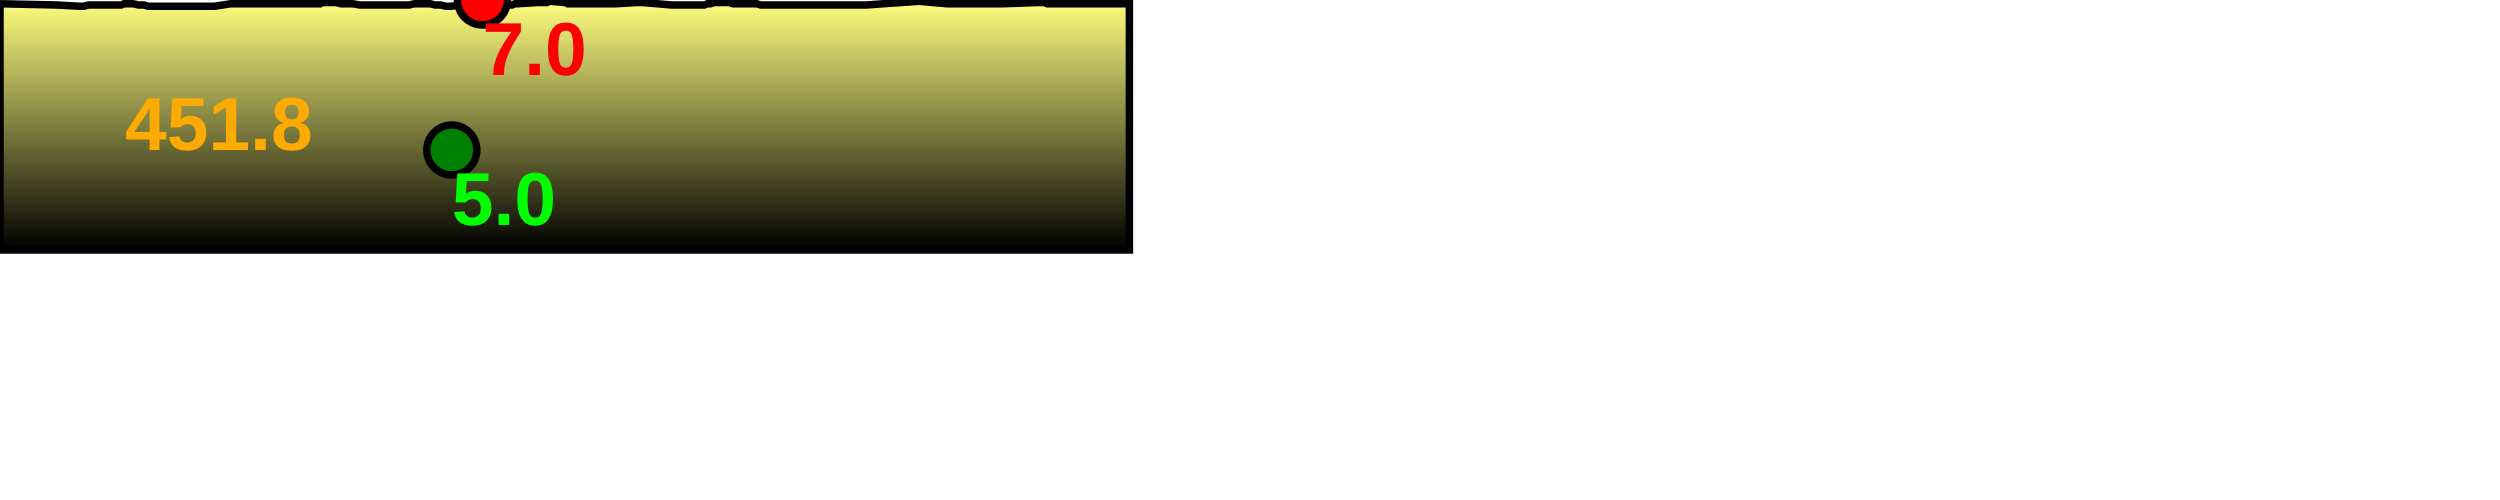
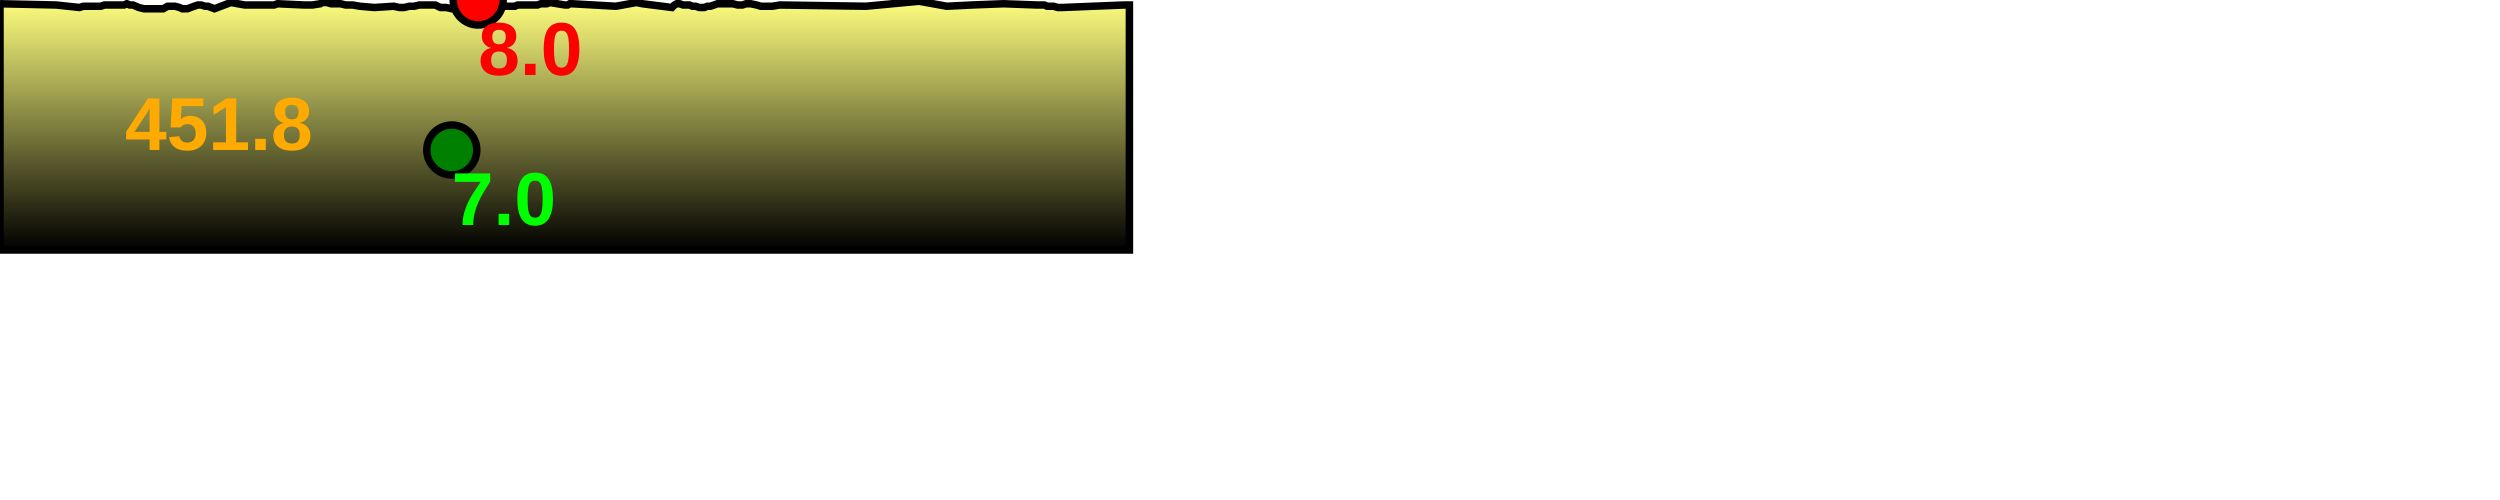
<svg xmlns="http://www.w3.org/2000/svg" baseProfile="full" height="200px" version="1.1" width="1000px">
  <defs>
    <linearGradient id="my-gradient" x1="0" x2="0" y1="0" y2="1">
      <stop offset="0.0" stop-color="#ffff7f" stop-opacity="1" />
      <stop offset="0.2" stop-color="#cccc66" stop-opacity="1" />
      <stop offset="1.0" stop-color="#000000" stop-opacity="1" />
    </linearGradient>
  </defs>
-   <path d="M 0 1.5 L 22.518 2.0 L 22.518 2.0 L 31.753 2.5 L 33.404 2.5 L 35.385 2.0 L 37.217 2.0 L 38.503 2.0 L 40.325 2.0 L 41.778 2.0 L 43.116 2.0 L 44.469 2.0 L 45.78 2.0 L 47.046 2.0 L 48.498 2.0 L 49.618 1.5 L 50.736 1.5 L 51.902 1.5 L 53.173 1.5 L 55.527 2.0 L 57.564 2.0 L 59.237 2.5 L 60.139 2.5 L 60.936 2.5 L 61.858 2.5 L 63.209 2.5 L 65.288 2.5 L 66.142 2.5 L 67.065 2.5 L 68.342 2.5 L 70.024 2.5 L 71.808 2.5 L 72.882 2.5 L 73.945 2.5 L 74.985 2.5 L 76.287 2.5 L 77.641 2.5 L 79.142 2.5 L 80.437 2.5 L 82.097 2.5 L 83.159 2.5 L 85.777 2.5 L 92.34 1.5 L 97.938 1.5 L 102.137 1.5 L 107.497 1.5 L 109.631 1.5 L 111.013 1.5 L 121.724 1.5 L 124.966 1.5 L 128.103 1.5 L 128.849 1.0 L 129.636 1.0 L 130.692 1.0 L 132.415 1.0 L 134.448 1.0 L 136.262 1.5 L 138.276 1.5 L 141.064 1.5 L 143.976 2.0 L 149.728 2.0 L 157.468 2.0 L 159.73 2.0 L 161.697 2.0 L 163.698 2.0 L 165.696 1.5 L 167.725 1.5 L 169.736 1.5 L 172.042 1.5 L 174.108 2.0 L 176.181 2.0 L 178.428 2.5 L 180.719 2.5 L 182.817 2.0 L 186.163 1.0 L 191.275 0.0 L 192.992 0.0 L 194.424 0.5 L 195.967 0.5 L 198.139 1.0 L 200.068 1.5 L 201.729 1.5 L 203.293 2.0 L 204.809 2.0 L 205.95 1.5 L 207.094 1.5 L 214.98 1.0 L 216.335 1.0 L 217.583 1.0 L 218.749 1.0 L 219.858 0.5 L 226.005 1.0 L 227.077 1.5 L 227.904 1.5 L 228.806 1.5 L 246.366 1.5 L 254.597 1.0 L 256.975 1.0 L 268.79 2.0 L 269.756 2.0 L 270.719 2.0 L 271.822 2.0 L 273.269 2.0 L 274.717 2.0 L 275.787 2.0 L 276.989 2.0 L 278.211 2.0 L 279.731 2.0 L 281.704 2.0 L 283.015 1.5 L 284.11 1.5 L 285.624 1.0 L 286.986 1.0 L 288.327 1.0 L 289.65 1.0 L 291.639 1.0 L 293.156 1.5 L 295.034 1.5 L 296.944 1.5 L 298.437 1.5 L 300.253 1.5 L 302.664 1.5 L 304.309 2.0 L 306.073 2.0 L 308.885 2.0 L 311.909 2.0 L 346.341 2.0 L 367.639 0.5 L 378.718 1.5 L 388.63 1.5 L 401.381 1.5 L 414.866 1.0 L 415.91 1.0 L 416.786 1.0 L 417.729 1.0 L 418.885 1.5 L 421.447 1.5 L 423.057 1.5 L 424.866 1.5 L 449.646 1.5 L 450.44 1.5 L 451.764 1.5 L 451.764 100 L 0.0 100 L 0.0 3.0" fill="url(#my-gradient)" stroke="black" stroke-width="3" />
-   <circle cx="192.992" cy="0" fill="red" r="10" stroke="black" stroke-width="3" />
+   <path d="M 0 1.5 L 22.518 2.0 L 22.518 2.0 L 31.753 3.0 L 33.404 2.5 L 35.385 2.5 L 37.217 2.5 L 38.503 2.5 L 40.325 2.5 L 41.778 2.0 L 43.116 2.0 L 44.469 2.0 L 45.78 2.0 L 47.046 2.0 L 48.498 2.0 L 49.618 2.0 L 50.736 1.5 L 51.902 2.0 L 53.173 2.0 L 55.527 3.0 L 57.564 3.5 L 59.237 3.5 L 60.139 3.5 L 60.936 3.5 L 61.858 3.5 L 63.209 3.5 L 65.288 3.5 L 66.142 3.0 L 67.065 2.5 L 68.342 2.5 L 70.024 2.5 L 71.808 3.0 L 72.882 3.5 L 73.945 3.5 L 74.985 3.5 L 76.287 3.0 L 77.641 2.5 L 79.142 2.0 L 80.437 2.0 L 82.097 2.5 L 83.159 2.5 L 85.777 3.5 L 92.34 1.0 L 97.938 2.0 L 102.137 2.0 L 107.497 2.0 L 109.631 2.0 L 111.013 1.5 L 121.724 2.0 L 124.966 2.0 L 128.103 1.5 L 128.849 1.0 L 129.636 1.0 L 130.692 1.0 L 132.415 1.5 L 134.448 1.5 L 136.262 1.5 L 138.276 2.0 L 141.064 2.0 L 143.976 2.5 L 149.728 3.0 L 157.468 2.5 L 159.73 3.0 L 161.697 3.0 L 163.698 2.5 L 165.696 2.5 L 167.725 2.0 L 169.736 2.0 L 172.042 2.0 L 174.108 2.0 L 176.181 3.0 L 178.428 3.0 L 180.719 3.5 L 182.817 3.0 L 186.163 1.5 L 191.275 0.0 L 192.992 0.5 L 194.424 1.0 L 195.967 1.5 L 198.139 2.0 L 200.068 2.0 L 201.729 2.5 L 203.293 2.5 L 204.809 2.5 L 205.95 2.5 L 207.094 2.0 L 214.98 2.0 L 216.335 1.5 L 217.583 1.5 L 218.749 1.5 L 219.858 1.0 L 226.005 2.0 L 227.077 2.0 L 227.904 1.5 L 228.806 1.5 L 246.366 2.5 L 254.597 1.0 L 256.975 1.5 L 268.79 3.0 L 269.756 2.0 L 270.719 1.5 L 271.822 1.5 L 273.269 2.0 L 274.717 2.0 L 275.787 2.0 L 276.989 2.5 L 278.211 2.5 L 279.731 3.0 L 281.704 3.0 L 283.015 2.5 L 284.11 2.5 L 285.624 2.0 L 286.986 1.5 L 288.327 1.5 L 289.65 1.5 L 291.639 1.5 L 293.156 1.5 L 295.034 2.0 L 296.944 2.0 L 298.437 1.5 L 300.253 1.5 L 302.664 2.0 L 304.309 2.5 L 306.073 2.5 L 308.885 2.5 L 311.909 2.0 L 346.341 2.5 L 367.639 0.5 L 378.718 2.5 L 388.63 2.0 L 401.381 1.5 L 414.866 2.0 L 415.91 2.0 L 416.786 2.0 L 417.729 2.0 L 418.885 2.5 L 421.447 2.5 L 423.057 3.0 L 424.866 3.0 L 449.646 2.0 L 450.44 2.0 L 451.764 2.0 L 451.764 100 L 0.0 100 L 0.0 3.0" fill="url(#my-gradient)" stroke="black" stroke-width="3" />
+   <circle cx="191.275" cy="0" fill="red" r="10" stroke="black" stroke-width="3" />
  <circle cx="180.719" cy="60" fill="green" r="10" stroke="black" stroke-width="3" />
  <text fill="#ffaa00" font-family="Arial" font-size="30px" font-weight="bold" stroke="none" x="50" y="60">451.8</text>
-   <text fill="#ff0000" font-family="Arial" font-size="30px" font-weight="bold" stroke="none" x="192.992" y="30">7.0</text>
-   <text fill="#00ff00" font-family="Arial" font-size="30px" font-weight="bold" stroke="none" x="180.719" y="90">5.0</text>
+   <text fill="#ff0000" font-family="Arial" font-size="30px" font-weight="bold" stroke="none" x="191.275" y="30">8.0</text>
+   <text fill="#00ff00" font-family="Arial" font-size="30px" font-weight="bold" stroke="none" x="180.719" y="90">7.0</text>
</svg>
